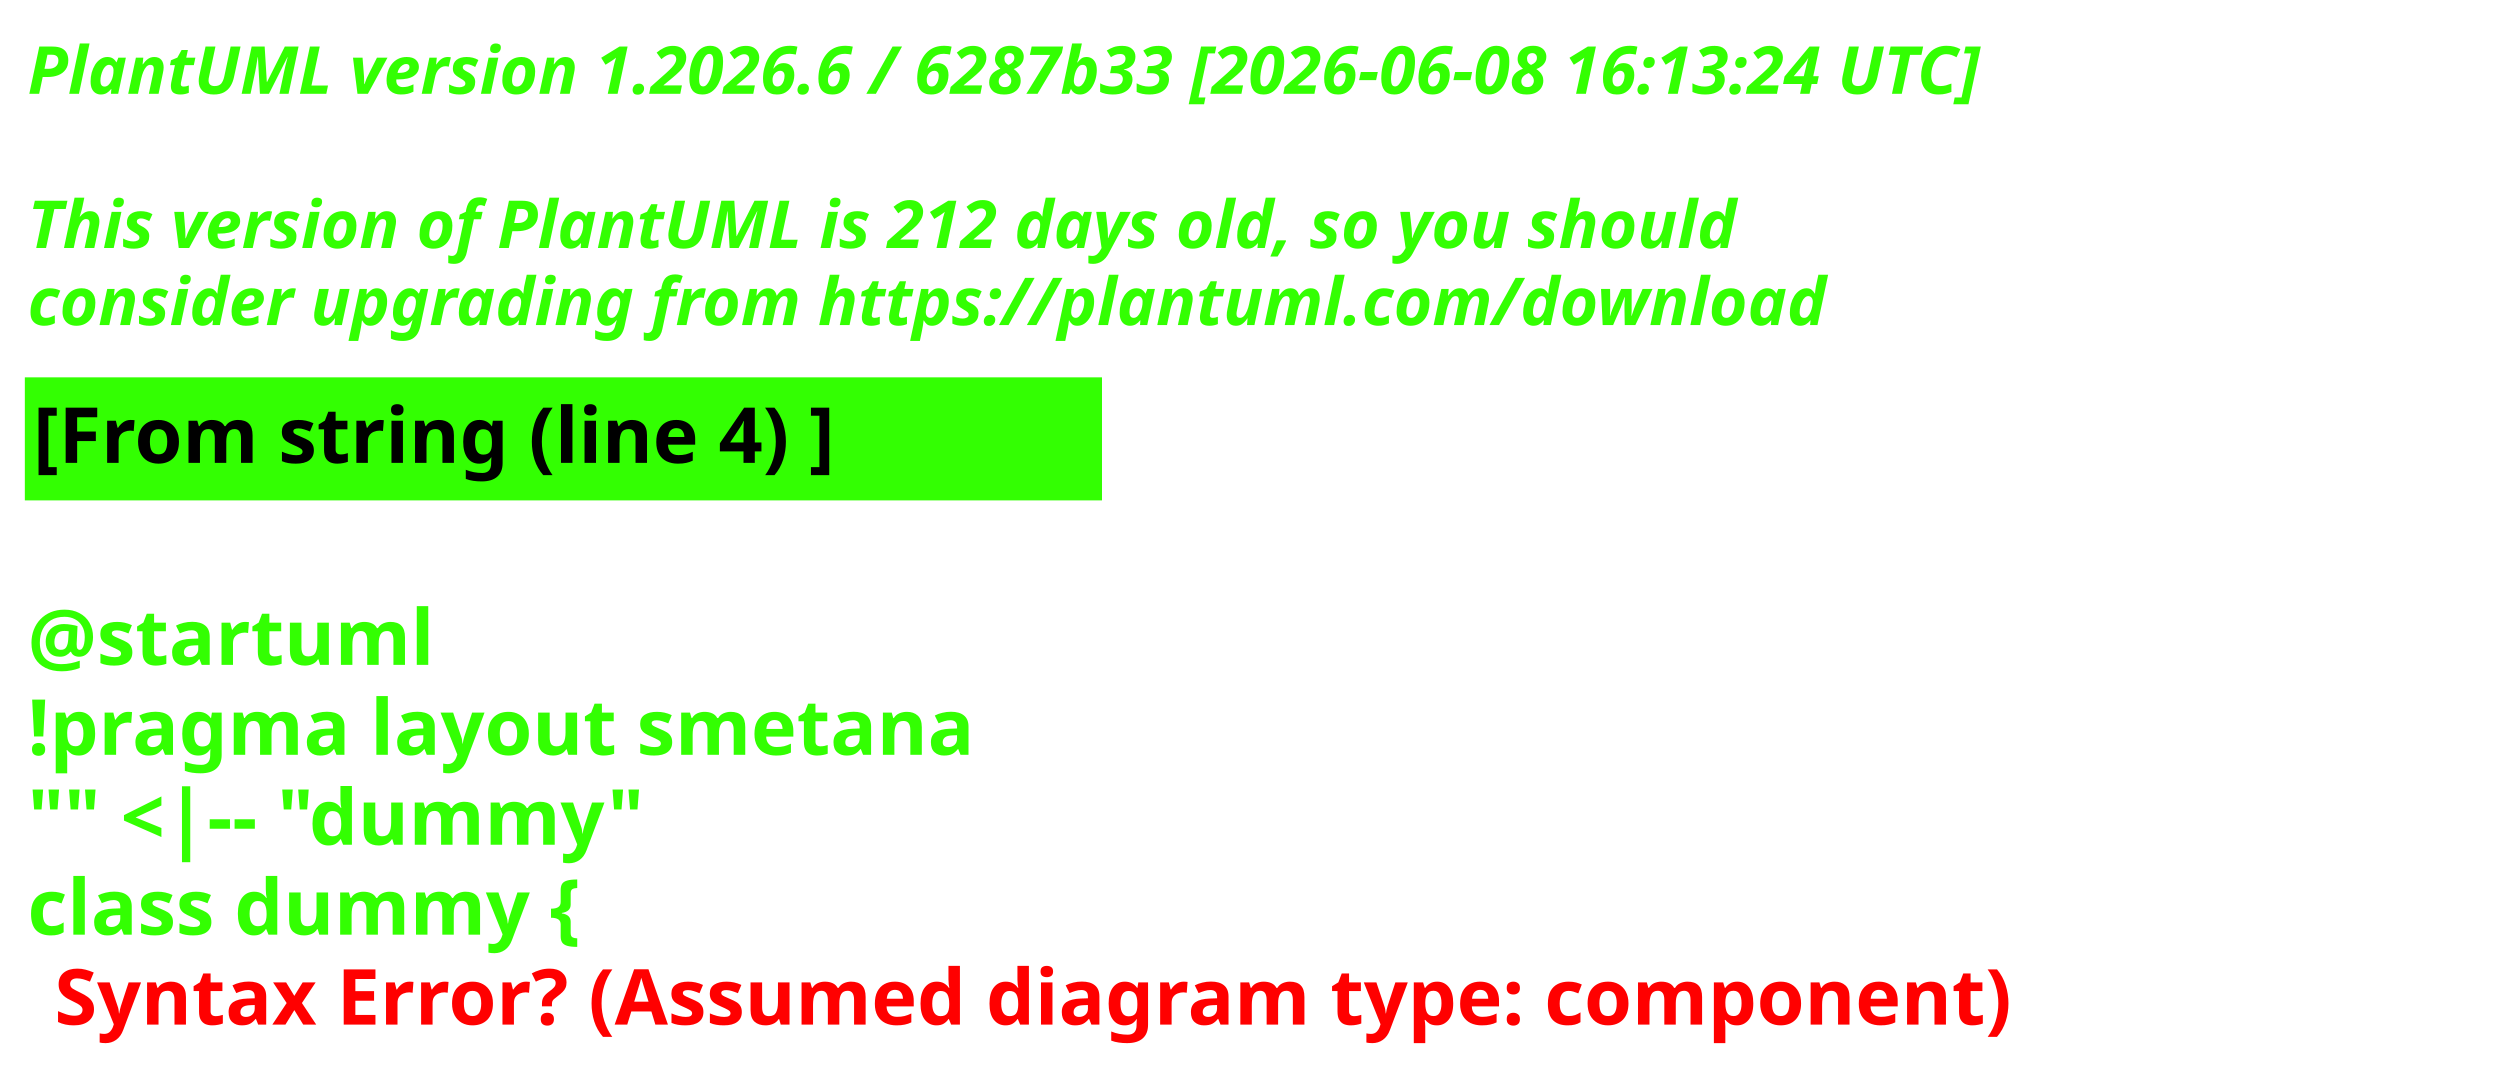
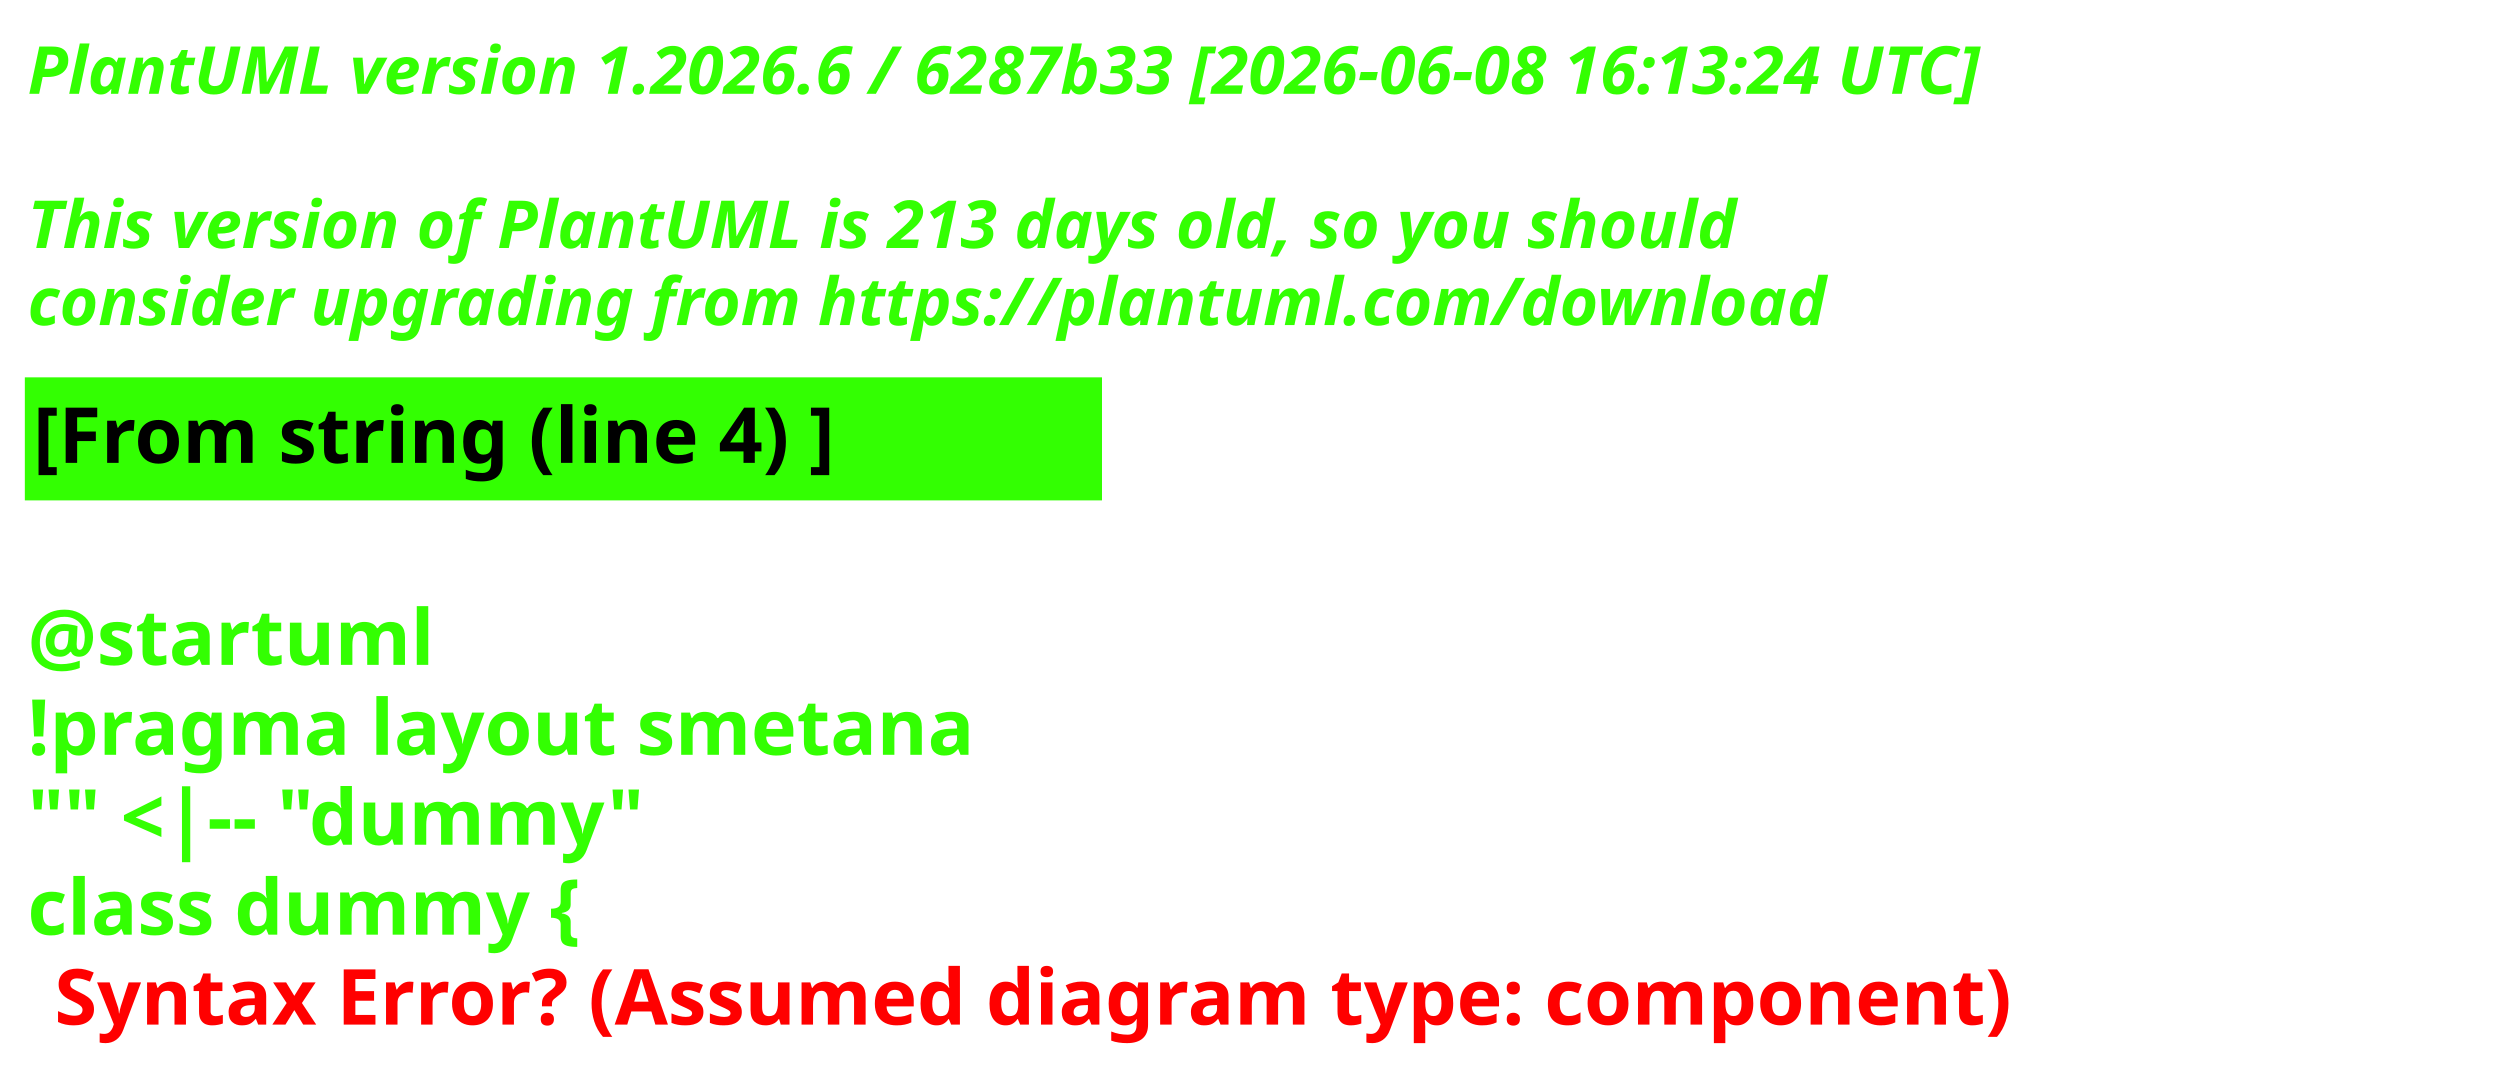
<svg xmlns="http://www.w3.org/2000/svg" contentStyleType="text/css" height="193px" preserveAspectRatio="none" style="width:453px;height:193px;background:#000000;" version="1.1" viewBox="0 0 453 193" width="453px" zoomAndPan="magnify">
  <defs />
  <g>
    <text fill="#33FF02" font-family="sans-serif" font-size="12" font-style="italic" font-weight="700" lengthAdjust="spacing" textLength="440.227" x="5" y="17">PlantUML version 1.2026.6 / 6287b33 [2026-06-08 16:13:24 UTC]</text>
    <text fill="#33FF02" font-family="sans-serif" font-size="12" font-style="italic" font-weight="700" lengthAdjust="spacing" textLength="4.178" x="5" y="30.969"> </text>
-     <text fill="#33FF02" font-family="sans-serif" font-size="12" font-style="italic" font-weight="700" lengthAdjust="spacing" textLength="376.4" x="5" y="44.938">This version of PlantUML is 212 days old, so you should</text>
+     <text fill="#33FF02" font-family="sans-serif" font-size="12" font-style="italic" font-weight="700" lengthAdjust="spacing" textLength="376.4" x="5" y="44.938">This version of PlantUML is 213 days old, so you should</text>
    <text fill="#33FF02" font-family="sans-serif" font-size="12" font-style="italic" font-weight="700" lengthAdjust="spacing" textLength="383.66" x="5" y="58.906">consider upgrading from https://plantuml.com/download</text>
    <rect fill="#33FF02" height="21.297" style="stroke:#33FF02;stroke-width:1;" width="194.182" x="5" y="68.875" />
    <text fill="#000000" font-family="sans-serif" font-size="14" font-weight="700" lengthAdjust="spacing" textLength="171.281" x="6" y="83.875">[From string (line 4) ]</text>
    <text fill="#33FF02" font-family="sans-serif" font-size="14" font-weight="700" lengthAdjust="spacing" textLength="4.874" x="5" y="104.172"> </text>
    <text fill="#33FF02" font-family="sans-serif" font-size="14" font-weight="700" lengthAdjust="spacing" textLength="81.423" x="5" y="120.469">@startuml</text>
    <text fill="#33FF02" font-family="sans-serif" font-size="14" font-weight="700" lengthAdjust="spacing" textLength="194.182" x="5" y="136.766">!pragma layout smetana</text>
    <text fill="#33FF02" font-family="sans-serif" font-size="14" font-weight="700" lengthAdjust="spacing" textLength="125.679" x="5" y="153.062">"" &lt;|-- "dummy"</text>
    <text fill="#33FF02" font-family="sans-serif" font-size="14" font-weight="700" lengthAdjust="spacing" text-decoration="wavy underline" textLength="117.216" x="5" y="169.359">class dummy {</text>
    <text fill="#FF0000" font-family="sans-serif" font-size="14" font-weight="700" lengthAdjust="spacing" textLength="405.528" x="9.874" y="185.656">Syntax Error? (Assumed diagram type: component)</text>
  </g>
</svg>
